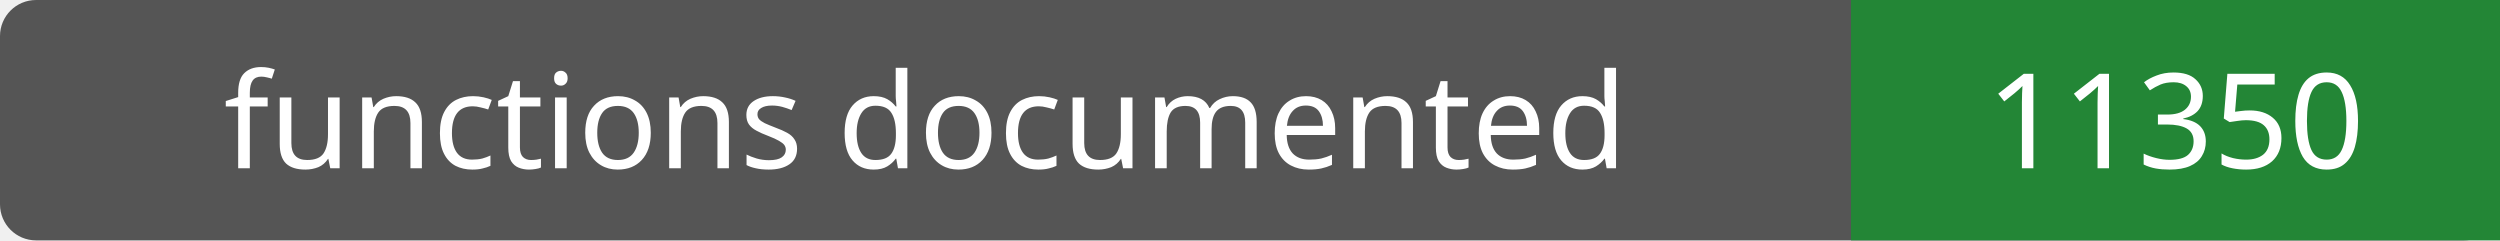
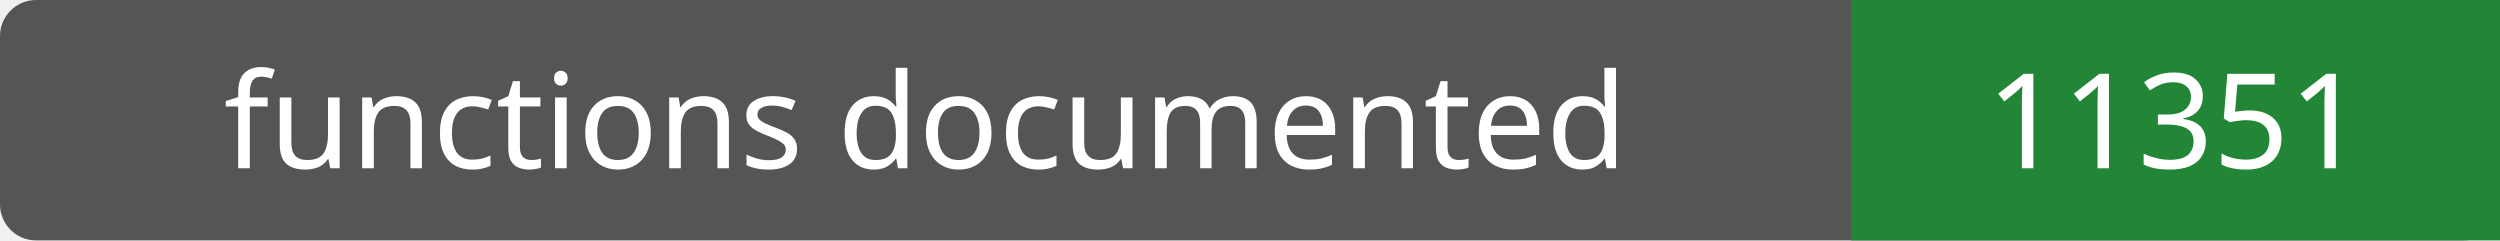
- <svg xmlns="http://www.w3.org/2000/svg" width="208" height="20" role="img" aria-label="functions documented: 11350">
+ <svg xmlns="http://www.w3.org/2000/svg" width="208" height="20" role="img" aria-label="functions documented: 11351">
  <rect width="208" height="20" rx="3" fill="#555" />
  <path fill="#238636" d="M154 0h54v20H154z" />
  <g fill="#fff" text-anchor="middle" font-family="Verdana,sans-serif" font-size="11">
    <text x="77.0" y="14">functions documented</text>
-     <text x="181.0" y="14">11350</text>
+     <text x="181.0" y="14">11351</text>
  </g>
</svg>
